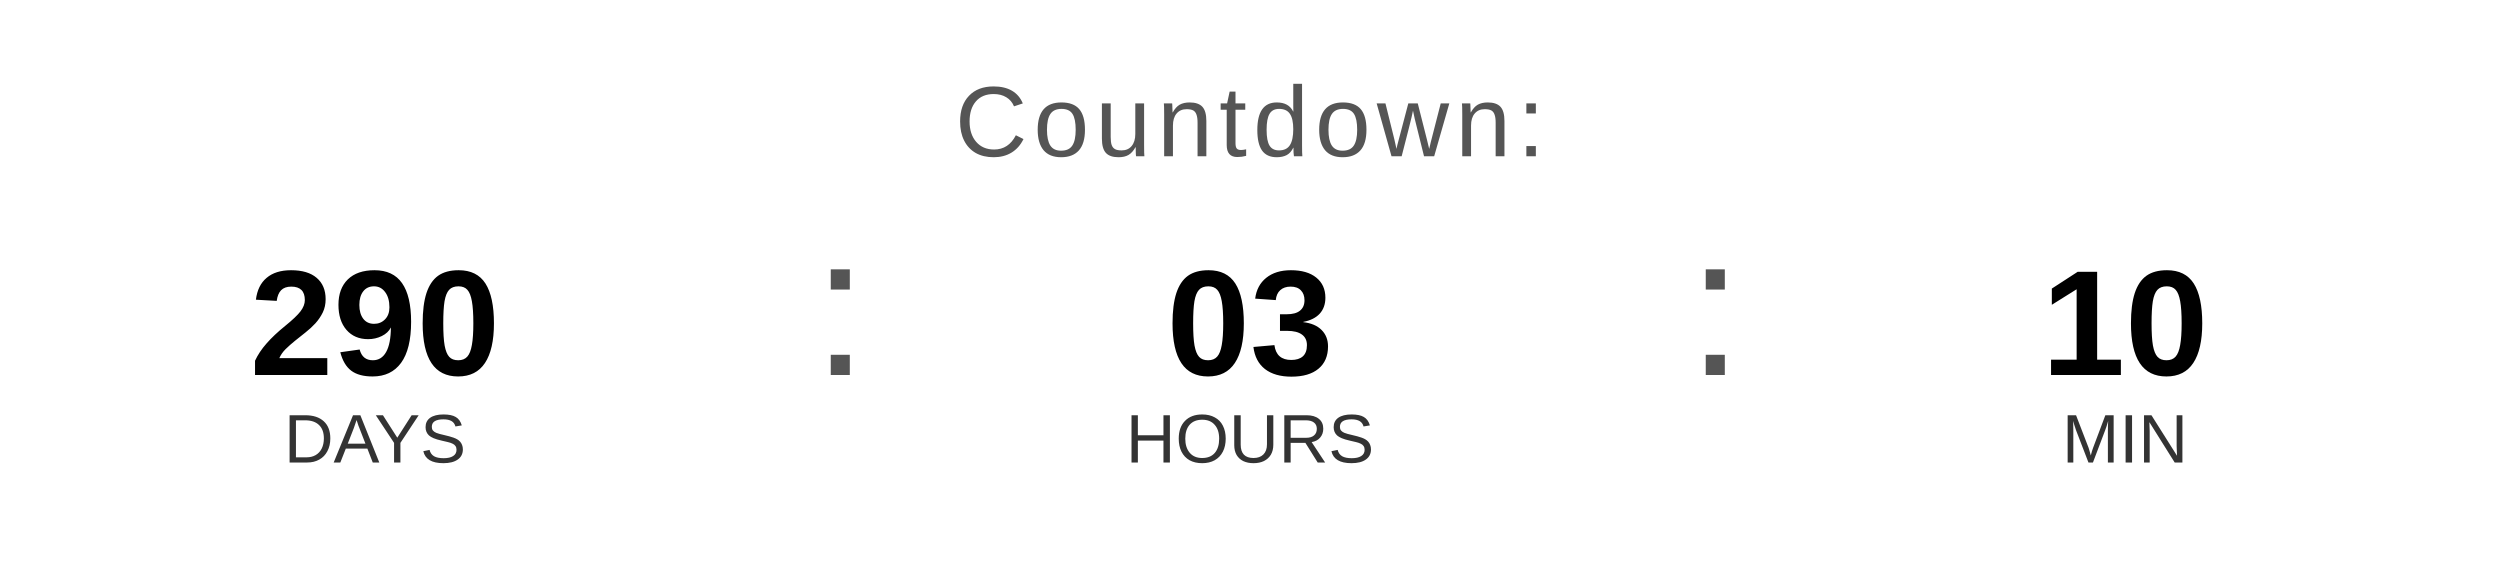
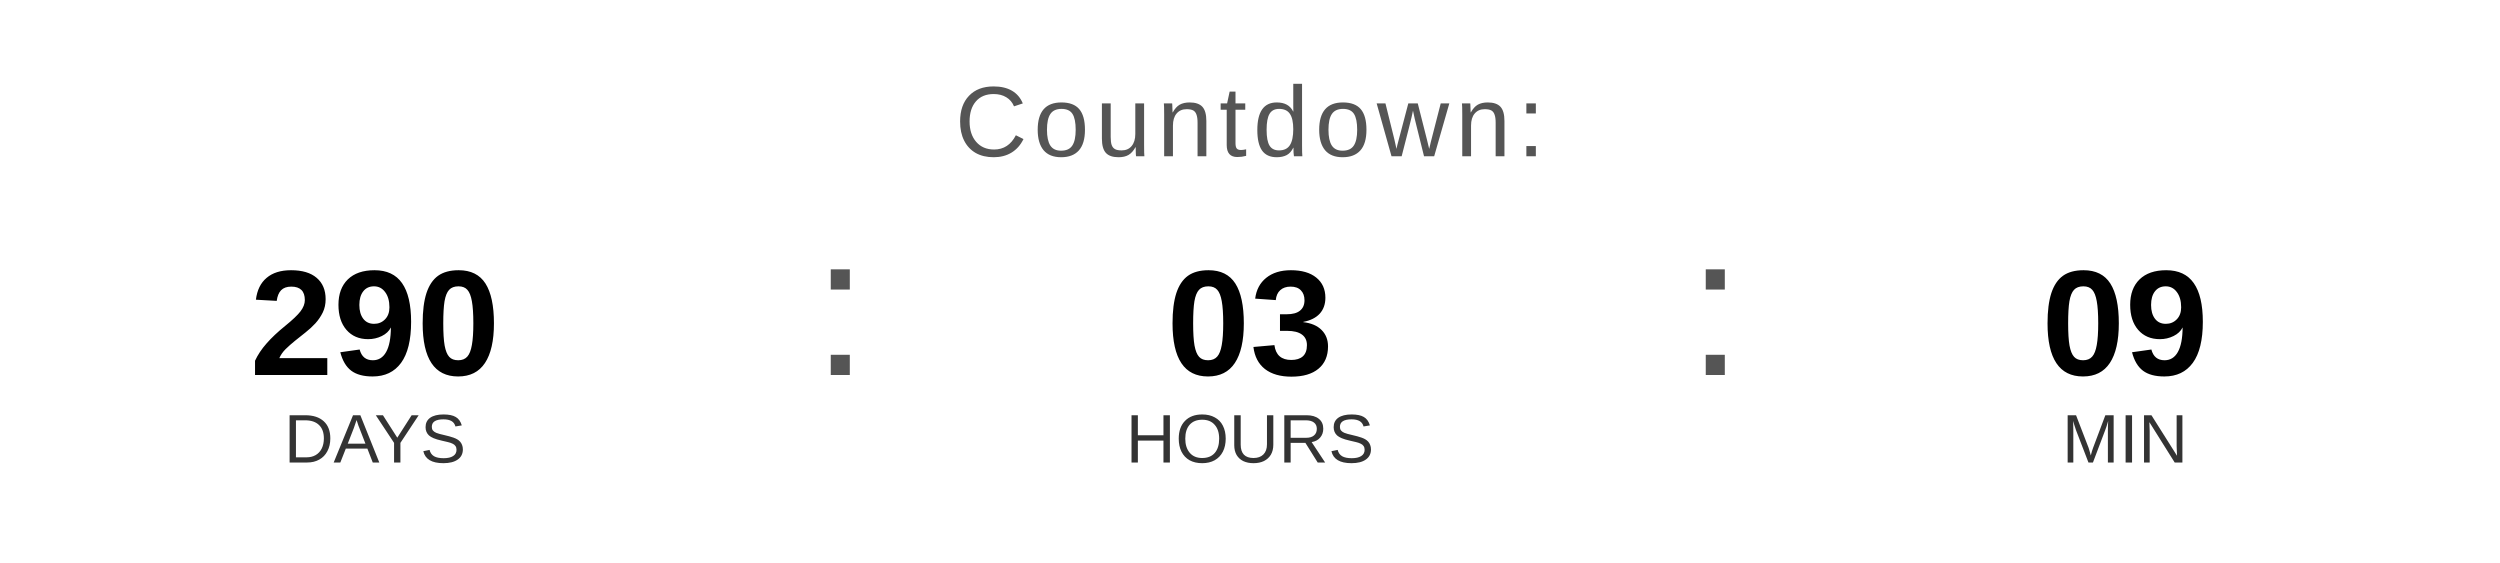
<svg xmlns="http://www.w3.org/2000/svg" width="400" height="90" viewBox="0 0 400 90">
  <text x="200" y="25" font-family="Arial, Helvetica, sans-serif" font-size="16" fill="#555555" text-anchor="middle" letter-spacing="1">
    Countdown:
  </text>
  <text x="60" y="60" font-family="Arial, Helvetica, sans-serif" font-size="24" font-weight="bold" fill="#000000" text-anchor="middle">290</text>
  <text x="60" y="74" font-family="Arial, Helvetica, sans-serif" font-size="11" fill="#333333" text-anchor="middle">DAYS</text>
  <text x="130" y="60" font-family="Arial, sans-serif" font-size="32" fill="#555555">:</text>
  <text x="200" y="60" font-family="Arial, Helvetica, sans-serif" font-size="24" font-weight="bold" fill="#000000" text-anchor="middle">03</text>
  <text x="200" y="74" font-family="Arial, Helvetica, sans-serif" font-size="11" fill="#333333" text-anchor="middle">HOURS</text>
  <text x="270" y="60" font-family="Arial, sans-serif" font-size="32" fill="#555555">:</text>
-   <text x="340" y="60" font-family="Arial, Helvetica, sans-serif" font-size="24" font-weight="bold" fill="#000000" text-anchor="middle">10</text>
+   <text x="340" y="60" font-family="Arial, Helvetica, sans-serif" font-size="24" font-weight="bold" fill="#000000" text-anchor="middle">09</text>
  <text x="340" y="74" font-family="Arial, Helvetica, sans-serif" font-size="11" fill="#333333" text-anchor="middle">MIN</text>
</svg>
